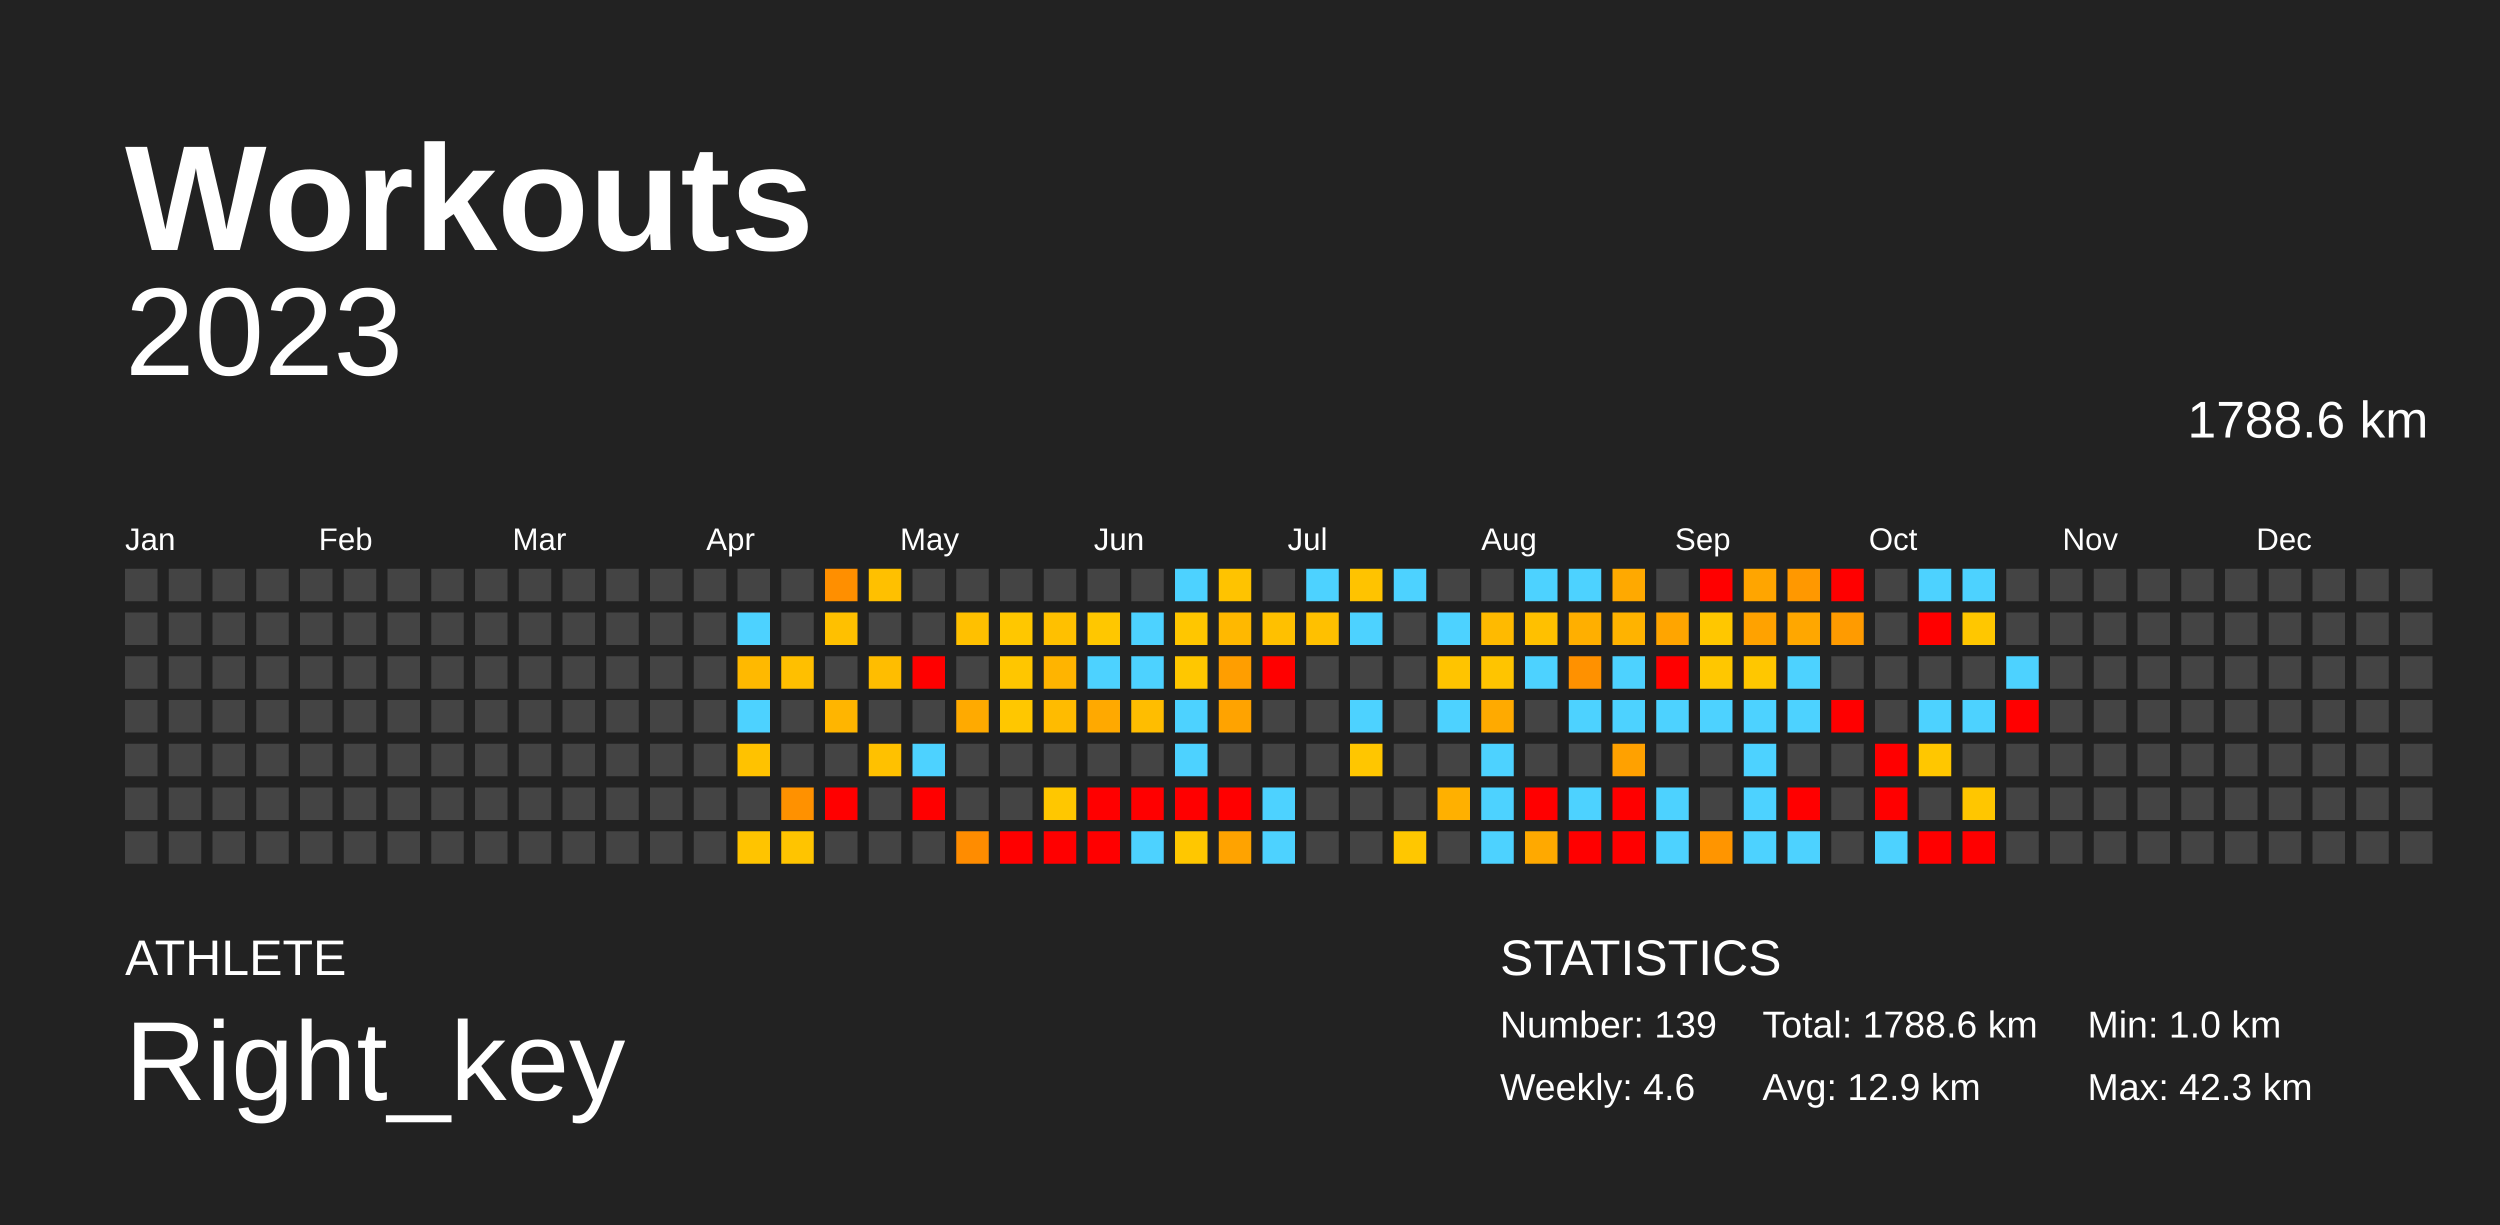
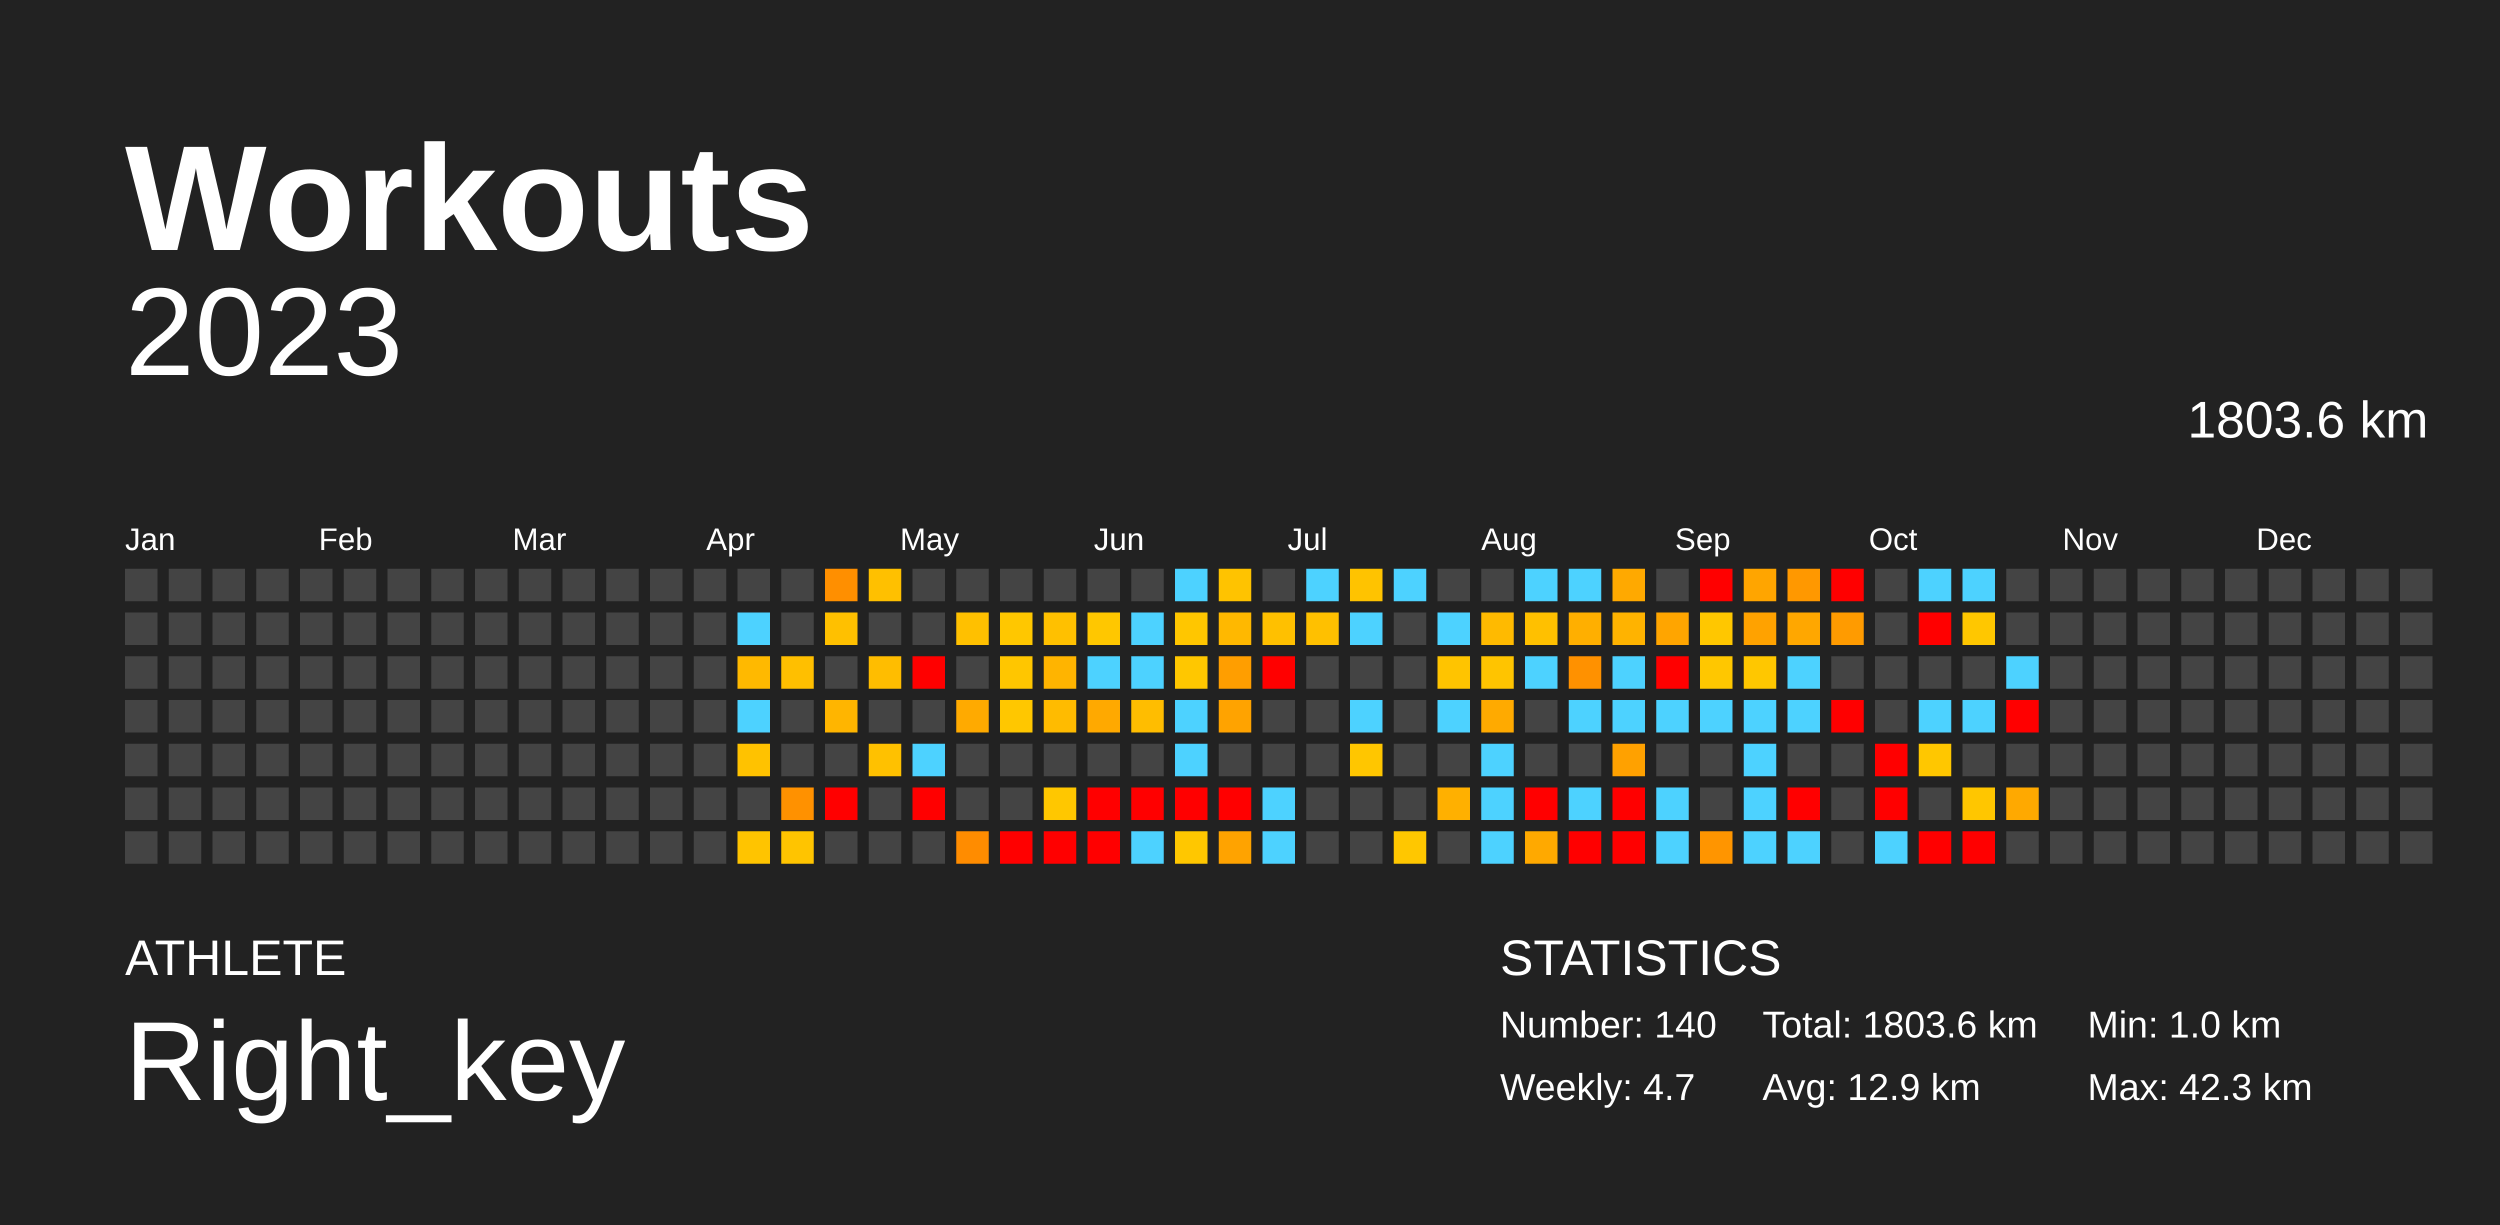
<svg xmlns="http://www.w3.org/2000/svg" baseProfile="full" height="98mm" version="1.1" viewBox="0,0,200,98" width="200mm">
  <defs />
  <rect fill="#222222" height="98" width="200" x="0" y="0" />
  <text fill="#FFFFFF" style="font-size:12px; font-family:Arial; font-weight:bold;" x="10" y="20">Workouts</text>
  <text fill="#FFFFFF" style="font-size:4px; font-family:Arial" x="10" y="78">ATHLETE</text>
  <text fill="#FFFFFF" style="font-size:9px; font-family:Arial" x="10" y="88">Right_key</text>
  <text fill="#FFFFFF" style="font-size:4px; font-family:Arial" x="120" y="78">STATISTICS</text>
-   <text fill="#FFFFFF" style="font-size:3px; font-family:Arial" x="120" y="83">Number: 139</text>
-   <text fill="#FFFFFF" style="font-size:3px; font-family:Arial" x="120" y="88">Weekly: 4.6</text>
-   <text fill="#FFFFFF" style="font-size:3px; font-family:Arial" x="141" y="83">Total: 1788.6 km</text>
+   <text fill="#FFFFFF" style="font-size:3px; font-family:Arial" x="120" y="83">Number: 140</text>
+   <text fill="#FFFFFF" style="font-size:3px; font-family:Arial" x="120" y="88">Weekly: 4.7</text>
+   <text fill="#FFFFFF" style="font-size:3px; font-family:Arial" x="141" y="83">Total: 1803.6 km</text>
  <text fill="#FFFFFF" style="font-size:3px; font-family:Arial" x="141" y="88">Avg: 12.9 km</text>
  <text fill="#FFFFFF" style="font-size:3px; font-family:Arial" x="167" y="83">Min: 1.0 km</text>
  <text fill="#FFFFFF" style="font-size:3px; font-family:Arial" x="167" y="88">Max: 42.3 km</text>
  <text alignment-baseline="hanging" fill="#FFFFFF" style="font-size:10.0px; font-family:Arial;" x="10" y="30">2023</text>
-   <text alignment-baseline="hanging" fill="#FFFFFF" style="font-size:4.125px; font-family:Arial;" x="175" y="35">1788.6 km</text>
+   <text alignment-baseline="hanging" fill="#FFFFFF" style="font-size:4.125px; font-family:Arial;" x="175" y="35">1803.6 km</text>
  <text fill="#FFFFFF" style="font-size:2.5px; font-family:Arial" x="10.0" y="44">Jan</text>
  <text fill="#FFFFFF" style="font-size:2.5px; font-family:Arial" x="25.5" y="44">Feb</text>
  <text fill="#FFFFFF" style="font-size:2.5px; font-family:Arial" x="41.0" y="44">Mar</text>
  <text fill="#FFFFFF" style="font-size:2.5px; font-family:Arial" x="56.5" y="44">Apr</text>
  <text fill="#FFFFFF" style="font-size:2.5px; font-family:Arial" x="72.0" y="44">May</text>
  <text fill="#FFFFFF" style="font-size:2.5px; font-family:Arial" x="87.5" y="44">Jun</text>
  <text fill="#FFFFFF" style="font-size:2.5px; font-family:Arial" x="103.0" y="44">Jul</text>
  <text fill="#FFFFFF" style="font-size:2.5px; font-family:Arial" x="118.5" y="44">Aug</text>
  <text fill="#FFFFFF" style="font-size:2.5px; font-family:Arial" x="134.0" y="44">Sep</text>
  <text fill="#FFFFFF" style="font-size:2.5px; font-family:Arial" x="149.5" y="44">Oct</text>
  <text fill="#FFFFFF" style="font-size:2.5px; font-family:Arial" x="165.0" y="44">Nov</text>
  <text fill="#FFFFFF" style="font-size:2.5px; font-family:Arial" x="180.5" y="44">Dec</text>
  <rect fill="#444444" height="2.6" width="2.6" x="10.0" y="45.5" />
  <rect fill="#444444" height="2.6" width="2.6" x="10.0" y="49.0" />
  <rect fill="#444444" height="2.6" width="2.6" x="10.0" y="52.5" />
  <rect fill="#444444" height="2.6" width="2.6" x="10.0" y="56.0" />
  <rect fill="#444444" height="2.6" width="2.6" x="10.0" y="59.5" />
  <rect fill="#444444" height="2.6" width="2.6" x="10.0" y="63.0" />
  <rect fill="#444444" height="2.6" width="2.6" x="10.0" y="66.5" />
  <rect fill="#444444" height="2.6" width="2.6" x="13.5" y="45.5" />
  <rect fill="#444444" height="2.6" width="2.6" x="13.5" y="49.0" />
  <rect fill="#444444" height="2.6" width="2.6" x="13.5" y="52.5" />
  <rect fill="#444444" height="2.6" width="2.6" x="13.5" y="56.0" />
  <rect fill="#444444" height="2.6" width="2.6" x="13.5" y="59.5" />
  <rect fill="#444444" height="2.6" width="2.6" x="13.5" y="63.0" />
  <rect fill="#444444" height="2.6" width="2.6" x="13.5" y="66.5" />
  <rect fill="#444444" height="2.6" width="2.6" x="17.0" y="45.5" />
  <rect fill="#444444" height="2.6" width="2.6" x="17.0" y="49.0" />
  <rect fill="#444444" height="2.6" width="2.6" x="17.0" y="52.5" />
  <rect fill="#444444" height="2.6" width="2.6" x="17.0" y="56.0" />
  <rect fill="#444444" height="2.6" width="2.6" x="17.0" y="59.5" />
  <rect fill="#444444" height="2.6" width="2.6" x="17.0" y="63.0" />
  <rect fill="#444444" height="2.6" width="2.6" x="17.0" y="66.5" />
  <rect fill="#444444" height="2.6" width="2.6" x="20.5" y="45.5" />
  <rect fill="#444444" height="2.6" width="2.6" x="20.5" y="49.0" />
  <rect fill="#444444" height="2.6" width="2.6" x="20.5" y="52.5" />
  <rect fill="#444444" height="2.6" width="2.6" x="20.5" y="56.0" />
  <rect fill="#444444" height="2.6" width="2.6" x="20.5" y="59.5" />
  <rect fill="#444444" height="2.6" width="2.6" x="20.5" y="63.0" />
  <rect fill="#444444" height="2.6" width="2.6" x="20.5" y="66.5" />
  <rect fill="#444444" height="2.6" width="2.6" x="24.0" y="45.5" />
  <rect fill="#444444" height="2.6" width="2.6" x="24.0" y="49.0" />
  <rect fill="#444444" height="2.6" width="2.6" x="24.0" y="52.5" />
  <rect fill="#444444" height="2.6" width="2.6" x="24.0" y="56.0" />
  <rect fill="#444444" height="2.6" width="2.6" x="24.0" y="59.5" />
  <rect fill="#444444" height="2.6" width="2.6" x="24.0" y="63.0" />
  <rect fill="#444444" height="2.6" width="2.6" x="24.0" y="66.5" />
  <rect fill="#444444" height="2.6" width="2.6" x="27.5" y="45.5" />
  <rect fill="#444444" height="2.6" width="2.6" x="27.5" y="49.0" />
  <rect fill="#444444" height="2.6" width="2.6" x="27.5" y="52.5" />
  <rect fill="#444444" height="2.6" width="2.6" x="27.5" y="56.0" />
  <rect fill="#444444" height="2.6" width="2.6" x="27.5" y="59.5" />
  <rect fill="#444444" height="2.6" width="2.6" x="27.5" y="63.0" />
  <rect fill="#444444" height="2.6" width="2.6" x="27.5" y="66.5" />
  <rect fill="#444444" height="2.6" width="2.6" x="31.0" y="45.5" />
  <rect fill="#444444" height="2.6" width="2.6" x="31.0" y="49.0" />
  <rect fill="#444444" height="2.6" width="2.6" x="31.0" y="52.5" />
  <rect fill="#444444" height="2.6" width="2.6" x="31.0" y="56.0" />
  <rect fill="#444444" height="2.6" width="2.6" x="31.0" y="59.5" />
  <rect fill="#444444" height="2.6" width="2.6" x="31.0" y="63.0" />
  <rect fill="#444444" height="2.6" width="2.6" x="31.0" y="66.5" />
  <rect fill="#444444" height="2.6" width="2.6" x="34.5" y="45.5" />
  <rect fill="#444444" height="2.6" width="2.6" x="34.5" y="49.0" />
  <rect fill="#444444" height="2.6" width="2.6" x="34.5" y="52.5" />
  <rect fill="#444444" height="2.6" width="2.6" x="34.5" y="56.0" />
  <rect fill="#444444" height="2.6" width="2.6" x="34.5" y="59.5" />
  <rect fill="#444444" height="2.6" width="2.6" x="34.5" y="63.0" />
  <rect fill="#444444" height="2.6" width="2.6" x="34.5" y="66.5" />
  <rect fill="#444444" height="2.6" width="2.6" x="38.0" y="45.5" />
  <rect fill="#444444" height="2.6" width="2.6" x="38.0" y="49.0" />
  <rect fill="#444444" height="2.6" width="2.6" x="38.0" y="52.5" />
  <rect fill="#444444" height="2.6" width="2.6" x="38.0" y="56.0" />
  <rect fill="#444444" height="2.6" width="2.6" x="38.0" y="59.5" />
  <rect fill="#444444" height="2.6" width="2.6" x="38.0" y="63.0" />
  <rect fill="#444444" height="2.6" width="2.6" x="38.0" y="66.5" />
  <rect fill="#444444" height="2.6" width="2.6" x="41.5" y="45.5" />
  <rect fill="#444444" height="2.6" width="2.6" x="41.5" y="49.0" />
  <rect fill="#444444" height="2.6" width="2.6" x="41.5" y="52.5" />
  <rect fill="#444444" height="2.6" width="2.6" x="41.5" y="56.0" />
  <rect fill="#444444" height="2.6" width="2.6" x="41.5" y="59.5" />
  <rect fill="#444444" height="2.6" width="2.6" x="41.5" y="63.0" />
  <rect fill="#444444" height="2.6" width="2.6" x="41.5" y="66.5" />
  <rect fill="#444444" height="2.6" width="2.6" x="45.0" y="45.5" />
  <rect fill="#444444" height="2.6" width="2.6" x="45.0" y="49.0" />
  <rect fill="#444444" height="2.6" width="2.6" x="45.0" y="52.5" />
  <rect fill="#444444" height="2.6" width="2.6" x="45.0" y="56.0" />
  <rect fill="#444444" height="2.6" width="2.6" x="45.0" y="59.5" />
  <rect fill="#444444" height="2.6" width="2.6" x="45.0" y="63.0" />
  <rect fill="#444444" height="2.6" width="2.6" x="45.0" y="66.5" />
  <rect fill="#444444" height="2.6" width="2.6" x="48.5" y="45.5" />
  <rect fill="#444444" height="2.6" width="2.6" x="48.5" y="49.0" />
  <rect fill="#444444" height="2.6" width="2.6" x="48.5" y="52.5" />
  <rect fill="#444444" height="2.6" width="2.6" x="48.5" y="56.0" />
  <rect fill="#444444" height="2.6" width="2.6" x="48.5" y="59.5" />
  <rect fill="#444444" height="2.6" width="2.6" x="48.5" y="63.0" />
  <rect fill="#444444" height="2.6" width="2.6" x="48.5" y="66.5" />
  <rect fill="#444444" height="2.6" width="2.6" x="52.0" y="45.5" />
  <rect fill="#444444" height="2.6" width="2.6" x="52.0" y="49.0" />
  <rect fill="#444444" height="2.6" width="2.6" x="52.0" y="52.5" />
  <rect fill="#444444" height="2.6" width="2.6" x="52.0" y="56.0" />
  <rect fill="#444444" height="2.6" width="2.6" x="52.0" y="59.5" />
  <rect fill="#444444" height="2.6" width="2.6" x="52.0" y="63.0" />
  <rect fill="#444444" height="2.6" width="2.6" x="52.0" y="66.5" />
  <rect fill="#444444" height="2.6" width="2.6" x="55.5" y="45.5" />
  <rect fill="#444444" height="2.6" width="2.6" x="55.5" y="49.0" />
  <rect fill="#444444" height="2.6" width="2.6" x="55.5" y="52.5" />
  <rect fill="#444444" height="2.6" width="2.6" x="55.5" y="56.0" />
  <rect fill="#444444" height="2.6" width="2.6" x="55.5" y="59.5" />
  <rect fill="#444444" height="2.6" width="2.6" x="55.5" y="63.0" />
  <rect fill="#444444" height="2.6" width="2.6" x="55.5" y="66.5" />
  <rect fill="#444444" height="2.6" width="2.6" x="59.0" y="45.5" />
  <rect fill="#4dd2ff" height="2.6" width="2.6" x="59.0" y="49.0" />
  <rect fill="#ffb900" height="2.6" width="2.6" x="59.0" y="52.5" />
  <rect fill="#4dd2ff" height="2.6" width="2.6" x="59.0" y="56.0" />
  <rect fill="#ffc200" height="2.6" width="2.6" x="59.0" y="59.5" />
  <rect fill="#444444" height="2.6" width="2.6" x="59.0" y="63.0" />
  <rect fill="#ffc400" height="2.6" width="2.6" x="59.0" y="66.5" />
  <rect fill="#444444" height="2.6" width="2.6" x="62.5" y="45.5" />
  <rect fill="#444444" height="2.6" width="2.6" x="62.5" y="49.0" />
  <rect fill="#ffbf00" height="2.6" width="2.6" x="62.5" y="52.5" />
  <rect fill="#444444" height="2.6" width="2.6" x="62.5" y="56.0" />
  <rect fill="#444444" height="2.6" width="2.6" x="62.5" y="59.5" />
  <rect fill="#ff9100" height="2.6" width="2.6" x="62.5" y="63.0" />
  <rect fill="#ffc400" height="2.6" width="2.6" x="62.5" y="66.5" />
  <rect fill="#ff8f00" height="2.6" width="2.6" x="66.0" y="45.5" />
  <rect fill="#ffc000" height="2.6" width="2.6" x="66.0" y="49.0" />
  <rect fill="#444444" height="2.6" width="2.6" x="66.0" y="52.5" />
  <rect fill="#ffb500" height="2.6" width="2.6" x="66.0" y="56.0" />
  <rect fill="#444444" height="2.6" width="2.6" x="66.0" y="59.5" />
  <rect fill="red" height="2.6" width="2.6" x="66.0" y="63.0" />
  <rect fill="#444444" height="2.6" width="2.6" x="66.0" y="66.5" />
  <rect fill="#ffc000" height="2.6" width="2.6" x="69.5" y="45.5" />
  <rect fill="#444444" height="2.6" width="2.6" x="69.5" y="49.0" />
  <rect fill="#ffbd00" height="2.6" width="2.6" x="69.5" y="52.5" />
  <rect fill="#444444" height="2.6" width="2.6" x="69.5" y="56.0" />
  <rect fill="#ffc100" height="2.6" width="2.6" x="69.5" y="59.5" />
  <rect fill="#444444" height="2.6" width="2.6" x="69.5" y="63.0" />
  <rect fill="#444444" height="2.6" width="2.6" x="69.5" y="66.5" />
  <rect fill="#444444" height="2.6" width="2.6" x="73.0" y="45.5" />
  <rect fill="#444444" height="2.6" width="2.6" x="73.0" y="49.0" />
  <rect fill="red" height="2.6" width="2.6" x="73.0" y="52.5" />
  <rect fill="#444444" height="2.6" width="2.6" x="73.0" y="56.0" />
  <rect fill="#4dd2ff" height="2.6" width="2.6" x="73.0" y="59.5" />
  <rect fill="red" height="2.6" width="2.6" x="73.0" y="63.0" />
  <rect fill="#444444" height="2.6" width="2.6" x="73.0" y="66.5" />
  <rect fill="#444444" height="2.6" width="2.6" x="76.5" y="45.5" />
  <rect fill="#ffc000" height="2.6" width="2.6" x="76.5" y="49.0" />
  <rect fill="#444444" height="2.6" width="2.6" x="76.5" y="52.5" />
  <rect fill="#ffaa00" height="2.6" width="2.6" x="76.5" y="56.0" />
  <rect fill="#444444" height="2.6" width="2.6" x="76.5" y="59.5" />
  <rect fill="#444444" height="2.6" width="2.6" x="76.5" y="63.0" />
  <rect fill="#ff8c00" height="2.6" width="2.6" x="76.5" y="66.5" />
  <rect fill="#444444" height="2.6" width="2.6" x="80.0" y="45.5" />
  <rect fill="#ffc700" height="2.6" width="2.6" x="80.0" y="49.0" />
  <rect fill="#ffc600" height="2.6" width="2.6" x="80.0" y="52.5" />
  <rect fill="#ffc700" height="2.6" width="2.6" x="80.0" y="56.0" />
  <rect fill="#444444" height="2.6" width="2.6" x="80.0" y="59.5" />
  <rect fill="#444444" height="2.6" width="2.6" x="80.0" y="63.0" />
  <rect fill="red" height="2.6" width="2.6" x="80.0" y="66.5" />
  <rect fill="#444444" height="2.6" width="2.6" x="83.5" y="45.5" />
  <rect fill="#ffc000" height="2.6" width="2.6" x="83.5" y="49.0" />
  <rect fill="#ffb400" height="2.6" width="2.6" x="83.5" y="52.5" />
  <rect fill="#ffbb00" height="2.6" width="2.6" x="83.5" y="56.0" />
  <rect fill="#444444" height="2.6" width="2.6" x="83.5" y="59.5" />
  <rect fill="#ffc700" height="2.6" width="2.6" x="83.5" y="63.0" />
  <rect fill="red" height="2.6" width="2.6" x="83.5" y="66.5" />
  <rect fill="#444444" height="2.6" width="2.6" x="87.0" y="45.5" />
  <rect fill="#ffc700" height="2.6" width="2.6" x="87.0" y="49.0" />
  <rect fill="#4dd2ff" height="2.6" width="2.6" x="87.0" y="52.5" />
  <rect fill="#ffa900" height="2.6" width="2.6" x="87.0" y="56.0" />
  <rect fill="#444444" height="2.6" width="2.6" x="87.0" y="59.5" />
  <rect fill="red" height="2.6" width="2.6" x="87.0" y="63.0" />
  <rect fill="red" height="2.6" width="2.6" x="87.0" y="66.5" />
  <rect fill="#444444" height="2.6" width="2.6" x="90.5" y="45.5" />
  <rect fill="#4dd2ff" height="2.6" width="2.6" x="90.5" y="49.0" />
  <rect fill="#4dd2ff" height="2.6" width="2.6" x="90.5" y="52.5" />
  <rect fill="#ffbd00" height="2.6" width="2.6" x="90.5" y="56.0" />
  <rect fill="#444444" height="2.6" width="2.6" x="90.5" y="59.5" />
  <rect fill="red" height="2.6" width="2.6" x="90.5" y="63.0" />
  <rect fill="#4dd2ff" height="2.6" width="2.6" x="90.5" y="66.5" />
  <rect fill="#4dd2ff" height="2.6" width="2.6" x="94.0" y="45.5" />
  <rect fill="#ffc600" height="2.6" width="2.6" x="94.0" y="49.0" />
  <rect fill="#ffc700" height="2.6" width="2.6" x="94.0" y="52.5" />
  <rect fill="#4dd2ff" height="2.6" width="2.6" x="94.0" y="56.0" />
  <rect fill="#4dd2ff" height="2.6" width="2.6" x="94.0" y="59.5" />
  <rect fill="red" height="2.6" width="2.6" x="94.0" y="63.0" />
  <rect fill="#ffc700" height="2.6" width="2.6" x="94.0" y="66.5" />
  <rect fill="#ffc300" height="2.6" width="2.6" x="97.5" y="45.5" />
  <rect fill="#ffb800" height="2.6" width="2.6" x="97.5" y="49.0" />
  <rect fill="#ff9e00" height="2.6" width="2.6" x="97.5" y="52.5" />
  <rect fill="#ffa300" height="2.6" width="2.6" x="97.5" y="56.0" />
  <rect fill="#444444" height="2.6" width="2.6" x="97.5" y="59.5" />
  <rect fill="red" height="2.6" width="2.6" x="97.5" y="63.0" />
  <rect fill="#ffa300" height="2.6" width="2.6" x="97.5" y="66.5" />
  <rect fill="#444444" height="2.6" width="2.6" x="101.0" y="45.5" />
  <rect fill="#ffc000" height="2.6" width="2.6" x="101.0" y="49.0" />
  <rect fill="red" height="2.6" width="2.6" x="101.0" y="52.5" />
  <rect fill="#444444" height="2.6" width="2.6" x="101.0" y="56.0" />
  <rect fill="#444444" height="2.6" width="2.6" x="101.0" y="59.5" />
  <rect fill="#4dd2ff" height="2.6" width="2.6" x="101.0" y="63.0" />
  <rect fill="#4dd2ff" height="2.6" width="2.6" x="101.0" y="66.5" />
  <rect fill="#4dd2ff" height="2.6" width="2.6" x="104.5" y="45.5" />
  <rect fill="#ffc000" height="2.6" width="2.6" x="104.5" y="49.0" />
  <rect fill="#444444" height="2.6" width="2.6" x="104.5" y="52.5" />
  <rect fill="#444444" height="2.6" width="2.6" x="104.5" y="56.0" />
  <rect fill="#444444" height="2.6" width="2.6" x="104.5" y="59.5" />
  <rect fill="#444444" height="2.6" width="2.6" x="104.5" y="63.0" />
  <rect fill="#444444" height="2.6" width="2.6" x="104.5" y="66.5" />
  <rect fill="#ffc300" height="2.6" width="2.6" x="108.0" y="45.5" />
  <rect fill="#4dd2ff" height="2.6" width="2.6" x="108.0" y="49.0" />
  <rect fill="#444444" height="2.6" width="2.6" x="108.0" y="52.5" />
  <rect fill="#4dd2ff" height="2.6" width="2.6" x="108.0" y="56.0" />
  <rect fill="#ffc600" height="2.6" width="2.6" x="108.0" y="59.5" />
  <rect fill="#444444" height="2.6" width="2.6" x="108.0" y="63.0" />
  <rect fill="#444444" height="2.6" width="2.6" x="108.0" y="66.5" />
  <rect fill="#4dd2ff" height="2.6" width="2.6" x="111.5" y="45.5" />
  <rect fill="#444444" height="2.6" width="2.6" x="111.5" y="49.0" />
  <rect fill="#444444" height="2.6" width="2.6" x="111.5" y="52.5" />
  <rect fill="#444444" height="2.6" width="2.6" x="111.5" y="56.0" />
  <rect fill="#444444" height="2.6" width="2.6" x="111.5" y="59.5" />
  <rect fill="#444444" height="2.6" width="2.6" x="111.5" y="63.0" />
  <rect fill="#ffc700" height="2.6" width="2.6" x="111.5" y="66.5" />
  <rect fill="#444444" height="2.6" width="2.6" x="115.0" y="45.5" />
  <rect fill="#4dd2ff" height="2.6" width="2.6" x="115.0" y="49.0" />
  <rect fill="#ffc400" height="2.6" width="2.6" x="115.0" y="52.5" />
  <rect fill="#4dd2ff" height="2.6" width="2.6" x="115.0" y="56.0" />
  <rect fill="#444444" height="2.6" width="2.6" x="115.0" y="59.5" />
  <rect fill="#ffb000" height="2.6" width="2.6" x="115.0" y="63.0" />
  <rect fill="#444444" height="2.6" width="2.6" x="115.0" y="66.5" />
  <rect fill="#444444" height="2.6" width="2.6" x="118.5" y="45.5" />
  <rect fill="#ffba00" height="2.6" width="2.6" x="118.5" y="49.0" />
  <rect fill="#ffc400" height="2.6" width="2.6" x="118.5" y="52.5" />
  <rect fill="#ffaa00" height="2.6" width="2.6" x="118.5" y="56.0" />
  <rect fill="#4dd2ff" height="2.6" width="2.6" x="118.5" y="59.5" />
  <rect fill="#4dd2ff" height="2.6" width="2.6" x="118.5" y="63.0" />
  <rect fill="#4dd2ff" height="2.6" width="2.6" x="118.5" y="66.5" />
  <rect fill="#4dd2ff" height="2.6" width="2.6" x="122.0" y="45.5" />
  <rect fill="#ffc000" height="2.6" width="2.6" x="122.0" y="49.0" />
  <rect fill="#4dd2ff" height="2.6" width="2.6" x="122.0" y="52.5" />
  <rect fill="#444444" height="2.6" width="2.6" x="122.0" y="56.0" />
  <rect fill="#444444" height="2.6" width="2.6" x="122.0" y="59.5" />
  <rect fill="red" height="2.6" width="2.6" x="122.0" y="63.0" />
  <rect fill="#ffa900" height="2.6" width="2.6" x="122.0" y="66.5" />
  <rect fill="#4dd2ff" height="2.6" width="2.6" x="125.5" y="45.5" />
  <rect fill="#ffaf00" height="2.6" width="2.6" x="125.5" y="49.0" />
  <rect fill="#ff9100" height="2.6" width="2.6" x="125.5" y="52.5" />
  <rect fill="#4dd2ff" height="2.6" width="2.6" x="125.5" y="56.0" />
  <rect fill="#444444" height="2.6" width="2.6" x="125.5" y="59.5" />
  <rect fill="#4dd2ff" height="2.6" width="2.6" x="125.5" y="63.0" />
  <rect fill="red" height="2.6" width="2.6" x="125.5" y="66.5" />
  <rect fill="#ffa900" height="2.6" width="2.6" x="129.0" y="45.5" />
  <rect fill="#ffb300" height="2.6" width="2.6" x="129.0" y="49.0" />
  <rect fill="#4dd2ff" height="2.6" width="2.6" x="129.0" y="52.5" />
  <rect fill="#4dd2ff" height="2.6" width="2.6" x="129.0" y="56.0" />
  <rect fill="#ffa100" height="2.6" width="2.6" x="129.0" y="59.5" />
  <rect fill="red" height="2.6" width="2.6" x="129.0" y="63.0" />
  <rect fill="red" height="2.6" width="2.6" x="129.0" y="66.5" />
  <rect fill="#444444" height="2.6" width="2.6" x="132.5" y="45.5" />
  <rect fill="#ffa500" height="2.6" width="2.6" x="132.5" y="49.0" />
  <rect fill="red" height="2.6" width="2.6" x="132.5" y="52.5" />
  <rect fill="#4dd2ff" height="2.6" width="2.6" x="132.5" y="56.0" />
  <rect fill="#444444" height="2.6" width="2.6" x="132.5" y="59.5" />
  <rect fill="#4dd2ff" height="2.6" width="2.6" x="132.5" y="63.0" />
  <rect fill="#4dd2ff" height="2.6" width="2.6" x="132.5" y="66.5" />
  <rect fill="red" height="2.6" width="2.6" x="136.0" y="45.5" />
  <rect fill="#ffc700" height="2.6" width="2.6" x="136.0" y="49.0" />
  <rect fill="#ffc700" height="2.6" width="2.6" x="136.0" y="52.5" />
  <rect fill="#4dd2ff" height="2.6" width="2.6" x="136.0" y="56.0" />
  <rect fill="#444444" height="2.6" width="2.6" x="136.0" y="59.5" />
  <rect fill="#444444" height="2.6" width="2.6" x="136.0" y="63.0" />
  <rect fill="#ff9500" height="2.6" width="2.6" x="136.0" y="66.5" />
  <rect fill="#ffa500" height="2.6" width="2.6" x="139.5" y="45.5" />
  <rect fill="#ffa200" height="2.6" width="2.6" x="139.5" y="49.0" />
  <rect fill="#ffc700" height="2.6" width="2.6" x="139.5" y="52.5" />
  <rect fill="#4dd2ff" height="2.6" width="2.6" x="139.5" y="56.0" />
  <rect fill="#4dd2ff" height="2.6" width="2.6" x="139.5" y="59.5" />
  <rect fill="#4dd2ff" height="2.6" width="2.6" x="139.5" y="63.0" />
  <rect fill="#4dd2ff" height="2.6" width="2.6" x="139.5" y="66.5" />
  <rect fill="#ff9800" height="2.6" width="2.6" x="143.0" y="45.5" />
  <rect fill="#ffa700" height="2.6" width="2.6" x="143.0" y="49.0" />
  <rect fill="#4dd2ff" height="2.6" width="2.6" x="143.0" y="52.5" />
  <rect fill="#4dd2ff" height="2.6" width="2.6" x="143.0" y="56.0" />
  <rect fill="#444444" height="2.6" width="2.6" x="143.0" y="59.5" />
  <rect fill="red" height="2.6" width="2.6" x="143.0" y="63.0" />
  <rect fill="#4dd2ff" height="2.6" width="2.6" x="143.0" y="66.5" />
  <rect fill="red" height="2.6" width="2.6" x="146.5" y="45.5" />
  <rect fill="#ff9b00" height="2.6" width="2.6" x="146.5" y="49.0" />
  <rect fill="#444444" height="2.6" width="2.6" x="146.5" y="52.5" />
  <rect fill="red" height="2.6" width="2.6" x="146.5" y="56.0" />
  <rect fill="#444444" height="2.6" width="2.6" x="146.5" y="59.5" />
  <rect fill="#444444" height="2.6" width="2.6" x="146.5" y="63.0" />
  <rect fill="#444444" height="2.6" width="2.6" x="146.5" y="66.5" />
  <rect fill="#444444" height="2.6" width="2.6" x="150.0" y="45.5" />
  <rect fill="#444444" height="2.6" width="2.6" x="150.0" y="49.0" />
  <rect fill="#444444" height="2.6" width="2.6" x="150.0" y="52.5" />
  <rect fill="#444444" height="2.6" width="2.6" x="150.0" y="56.0" />
  <rect fill="red" height="2.6" width="2.6" x="150.0" y="59.5" />
  <rect fill="red" height="2.6" width="2.6" x="150.0" y="63.0" />
  <rect fill="#4dd2ff" height="2.6" width="2.6" x="150.0" y="66.5" />
  <rect fill="#4dd2ff" height="2.6" width="2.6" x="153.5" y="45.5" />
  <rect fill="red" height="2.6" width="2.6" x="153.5" y="49.0" />
  <rect fill="#444444" height="2.6" width="2.6" x="153.5" y="52.5" />
  <rect fill="#4dd2ff" height="2.6" width="2.6" x="153.5" y="56.0" />
  <rect fill="#ffc700" height="2.6" width="2.6" x="153.5" y="59.5" />
  <rect fill="#444444" height="2.6" width="2.6" x="153.5" y="63.0" />
  <rect fill="red" height="2.6" width="2.6" x="153.5" y="66.5" />
  <rect fill="#4dd2ff" height="2.6" width="2.6" x="157.0" y="45.5" />
  <rect fill="#ffc700" height="2.6" width="2.6" x="157.0" y="49.0" />
  <rect fill="#444444" height="2.6" width="2.6" x="157.0" y="52.5" />
  <rect fill="#4dd2ff" height="2.6" width="2.6" x="157.0" y="56.0" />
  <rect fill="#444444" height="2.6" width="2.6" x="157.0" y="59.5" />
  <rect fill="#ffc600" height="2.6" width="2.6" x="157.0" y="63.0" />
  <rect fill="red" height="2.6" width="2.6" x="157.0" y="66.5" />
  <rect fill="#444444" height="2.6" width="2.6" x="160.5" y="45.5" />
  <rect fill="#444444" height="2.6" width="2.6" x="160.5" y="49.0" />
  <rect fill="#4dd2ff" height="2.6" width="2.6" x="160.5" y="52.5" />
  <rect fill="red" height="2.6" width="2.6" x="160.5" y="56.0" />
  <rect fill="#444444" height="2.6" width="2.6" x="160.5" y="59.5" />
-   <rect fill="#444444" height="2.6" width="2.6" x="160.5" y="63.0" />
+   <rect fill="#ffa900" height="2.6" width="2.6" x="160.5" y="63.0" />
  <rect fill="#444444" height="2.6" width="2.6" x="160.5" y="66.5" />
  <rect fill="#444444" height="2.6" width="2.6" x="164.0" y="45.5" />
  <rect fill="#444444" height="2.6" width="2.6" x="164.0" y="49.0" />
  <rect fill="#444444" height="2.6" width="2.6" x="164.0" y="52.5" />
  <rect fill="#444444" height="2.6" width="2.6" x="164.0" y="56.0" />
  <rect fill="#444444" height="2.6" width="2.6" x="164.0" y="59.5" />
  <rect fill="#444444" height="2.6" width="2.6" x="164.0" y="63.0" />
  <rect fill="#444444" height="2.6" width="2.6" x="164.0" y="66.5" />
  <rect fill="#444444" height="2.6" width="2.6" x="167.5" y="45.5" />
  <rect fill="#444444" height="2.6" width="2.6" x="167.5" y="49.0" />
  <rect fill="#444444" height="2.6" width="2.6" x="167.5" y="52.5" />
  <rect fill="#444444" height="2.6" width="2.6" x="167.5" y="56.0" />
  <rect fill="#444444" height="2.6" width="2.6" x="167.5" y="59.5" />
  <rect fill="#444444" height="2.6" width="2.6" x="167.5" y="63.0" />
  <rect fill="#444444" height="2.6" width="2.6" x="167.5" y="66.5" />
  <rect fill="#444444" height="2.6" width="2.6" x="171.0" y="45.5" />
  <rect fill="#444444" height="2.6" width="2.6" x="171.0" y="49.0" />
  <rect fill="#444444" height="2.6" width="2.6" x="171.0" y="52.5" />
  <rect fill="#444444" height="2.6" width="2.6" x="171.0" y="56.0" />
  <rect fill="#444444" height="2.6" width="2.6" x="171.0" y="59.5" />
  <rect fill="#444444" height="2.6" width="2.6" x="171.0" y="63.0" />
  <rect fill="#444444" height="2.6" width="2.6" x="171.0" y="66.5" />
  <rect fill="#444444" height="2.6" width="2.6" x="174.5" y="45.5" />
  <rect fill="#444444" height="2.6" width="2.6" x="174.5" y="49.0" />
  <rect fill="#444444" height="2.6" width="2.6" x="174.5" y="52.5" />
  <rect fill="#444444" height="2.6" width="2.6" x="174.5" y="56.0" />
  <rect fill="#444444" height="2.6" width="2.6" x="174.5" y="59.5" />
  <rect fill="#444444" height="2.6" width="2.6" x="174.5" y="63.0" />
  <rect fill="#444444" height="2.6" width="2.6" x="174.5" y="66.5" />
  <rect fill="#444444" height="2.6" width="2.6" x="178.0" y="45.5" />
  <rect fill="#444444" height="2.6" width="2.6" x="178.0" y="49.0" />
  <rect fill="#444444" height="2.6" width="2.6" x="178.0" y="52.5" />
  <rect fill="#444444" height="2.6" width="2.6" x="178.0" y="56.0" />
  <rect fill="#444444" height="2.6" width="2.6" x="178.0" y="59.5" />
  <rect fill="#444444" height="2.6" width="2.6" x="178.0" y="63.0" />
  <rect fill="#444444" height="2.6" width="2.6" x="178.0" y="66.5" />
  <rect fill="#444444" height="2.6" width="2.6" x="181.5" y="45.5" />
  <rect fill="#444444" height="2.6" width="2.6" x="181.5" y="49.0" />
  <rect fill="#444444" height="2.6" width="2.6" x="181.5" y="52.5" />
  <rect fill="#444444" height="2.6" width="2.6" x="181.5" y="56.0" />
  <rect fill="#444444" height="2.6" width="2.6" x="181.5" y="59.5" />
  <rect fill="#444444" height="2.6" width="2.6" x="181.5" y="63.0" />
  <rect fill="#444444" height="2.6" width="2.6" x="181.5" y="66.5" />
  <rect fill="#444444" height="2.6" width="2.6" x="185.0" y="45.5" />
  <rect fill="#444444" height="2.6" width="2.6" x="185.0" y="49.0" />
  <rect fill="#444444" height="2.6" width="2.6" x="185.0" y="52.5" />
  <rect fill="#444444" height="2.6" width="2.6" x="185.0" y="56.0" />
  <rect fill="#444444" height="2.6" width="2.6" x="185.0" y="59.5" />
  <rect fill="#444444" height="2.6" width="2.6" x="185.0" y="63.0" />
  <rect fill="#444444" height="2.6" width="2.6" x="185.0" y="66.5" />
  <rect fill="#444444" height="2.6" width="2.6" x="188.5" y="45.5" />
  <rect fill="#444444" height="2.6" width="2.6" x="188.5" y="49.0" />
  <rect fill="#444444" height="2.6" width="2.6" x="188.5" y="52.5" />
  <rect fill="#444444" height="2.6" width="2.6" x="188.5" y="56.0" />
  <rect fill="#444444" height="2.6" width="2.6" x="188.5" y="59.5" />
  <rect fill="#444444" height="2.6" width="2.6" x="188.5" y="63.0" />
  <rect fill="#444444" height="2.6" width="2.6" x="188.5" y="66.5" />
  <rect fill="#444444" height="2.6" width="2.6" x="192.0" y="45.5" />
  <rect fill="#444444" height="2.6" width="2.6" x="192.0" y="49.0" />
  <rect fill="#444444" height="2.6" width="2.6" x="192.0" y="52.5" />
  <rect fill="#444444" height="2.6" width="2.6" x="192.0" y="56.0" />
  <rect fill="#444444" height="2.6" width="2.6" x="192.0" y="59.5" />
  <rect fill="#444444" height="2.6" width="2.6" x="192.0" y="63.0" />
  <rect fill="#444444" height="2.6" width="2.6" x="192.0" y="66.5" />
</svg>
